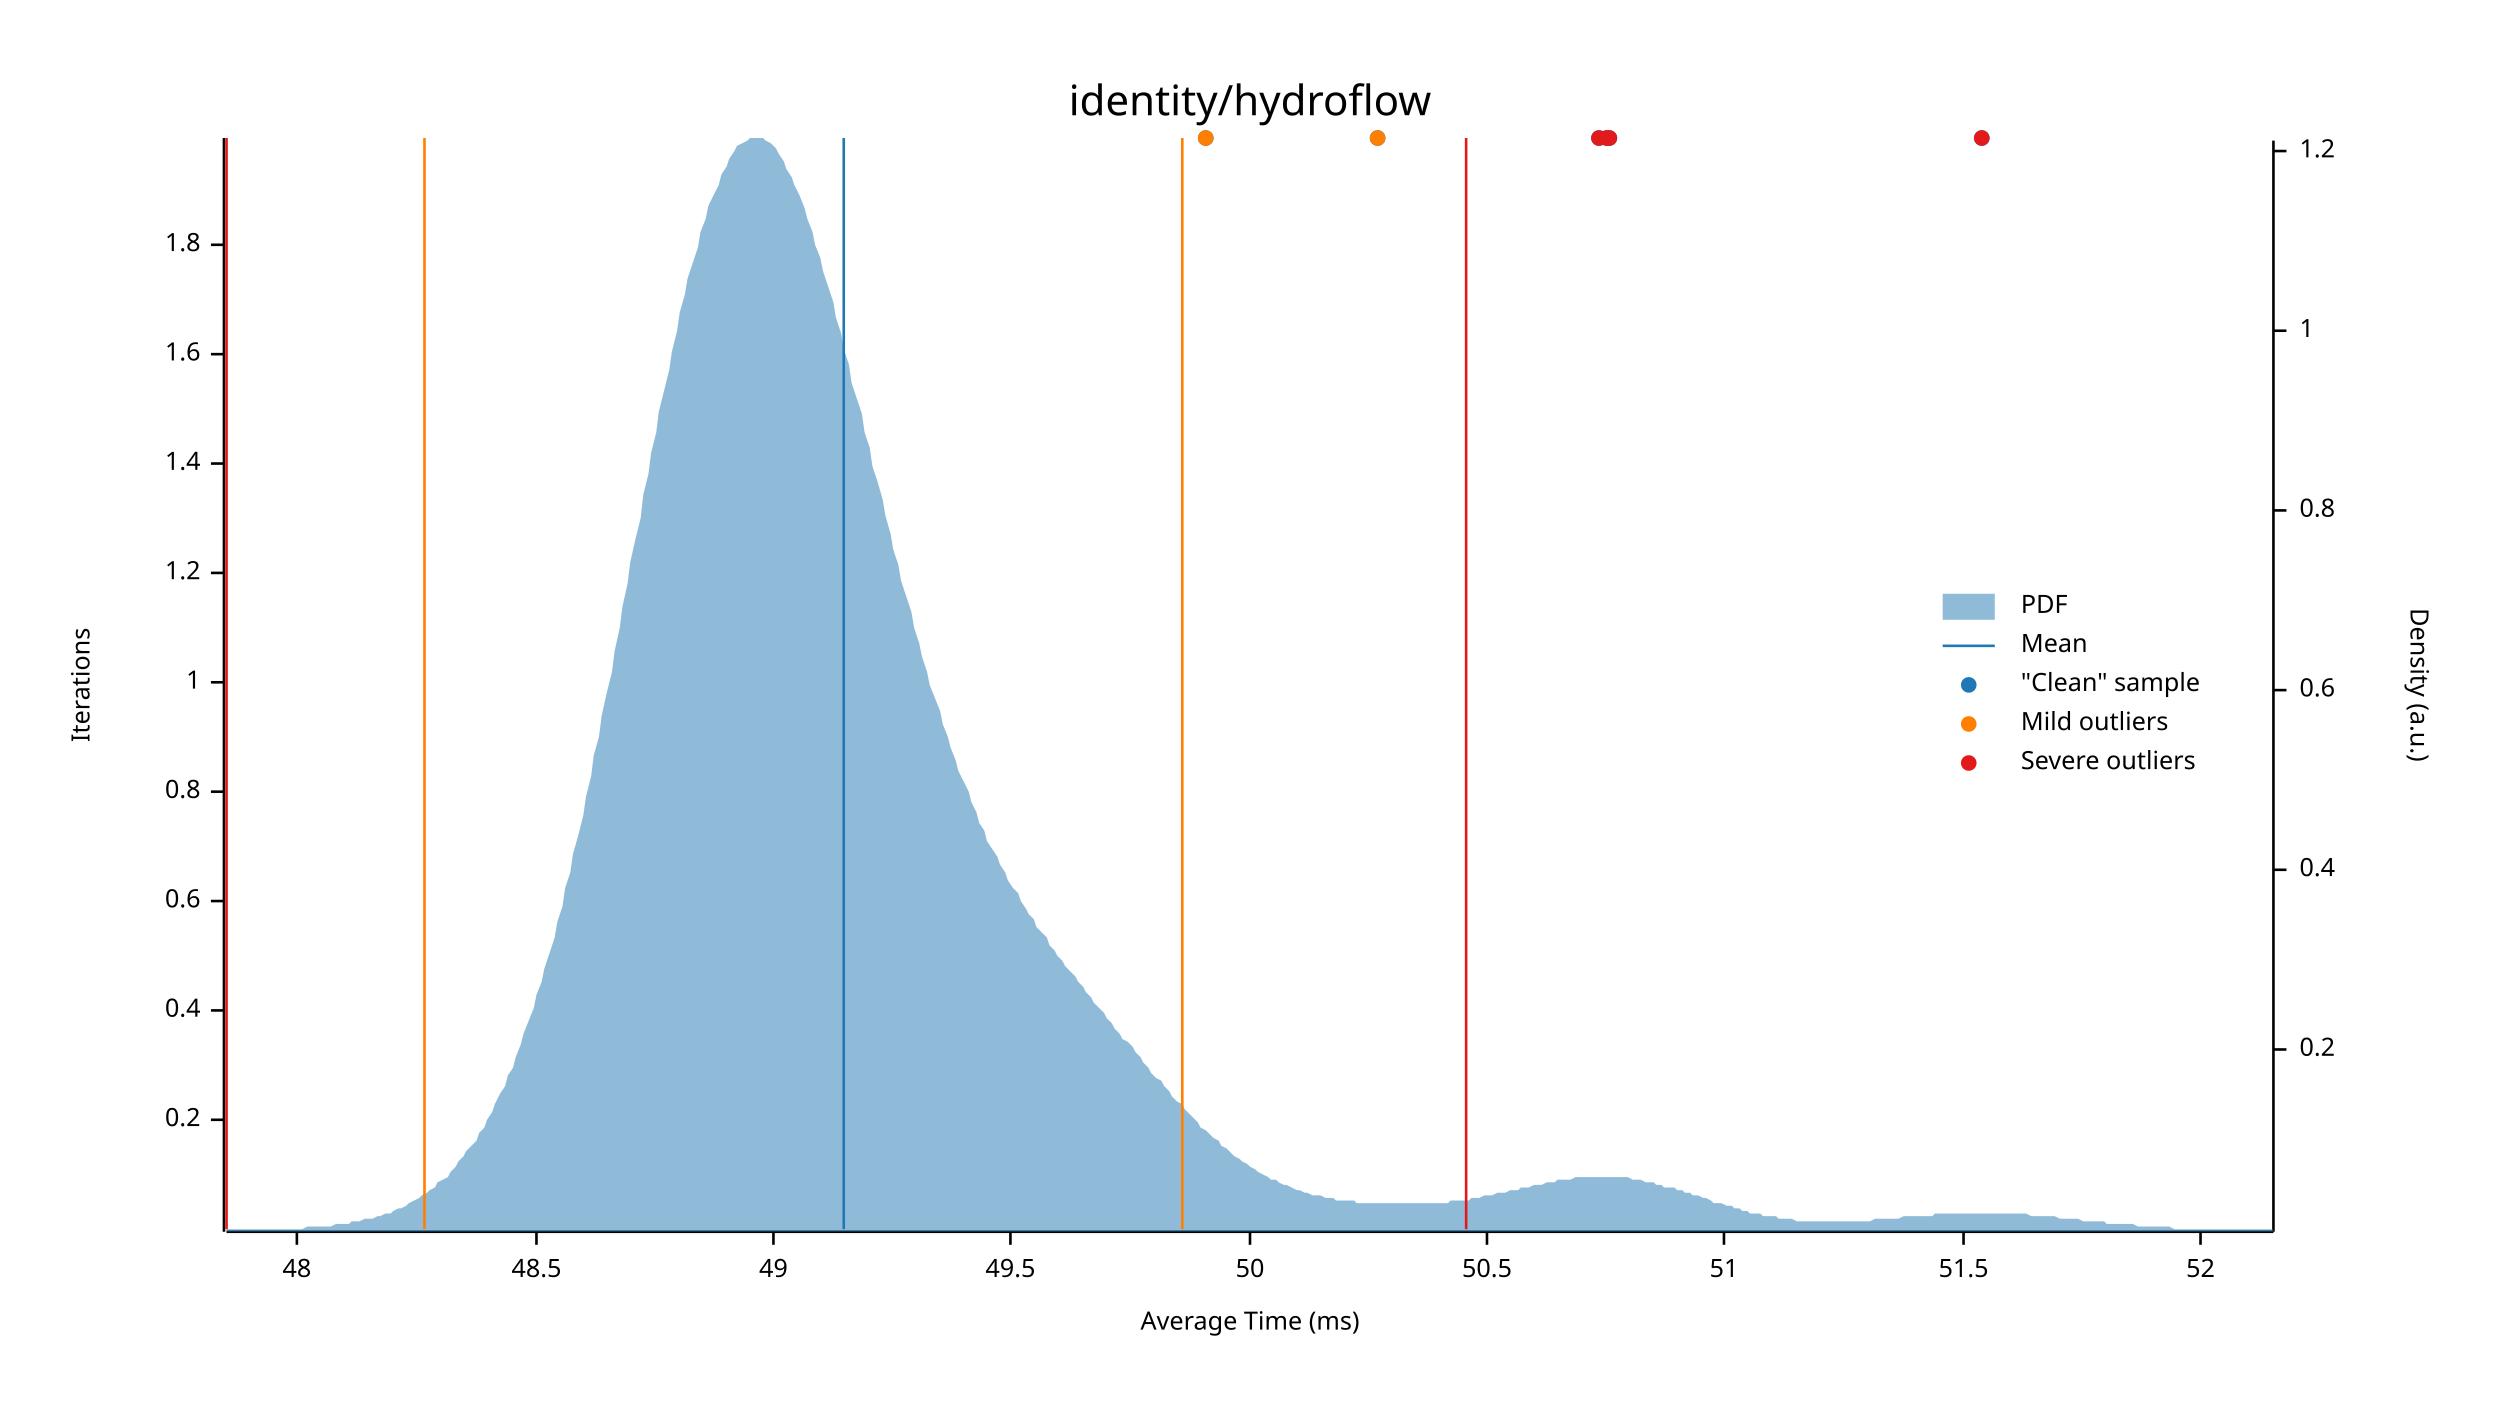
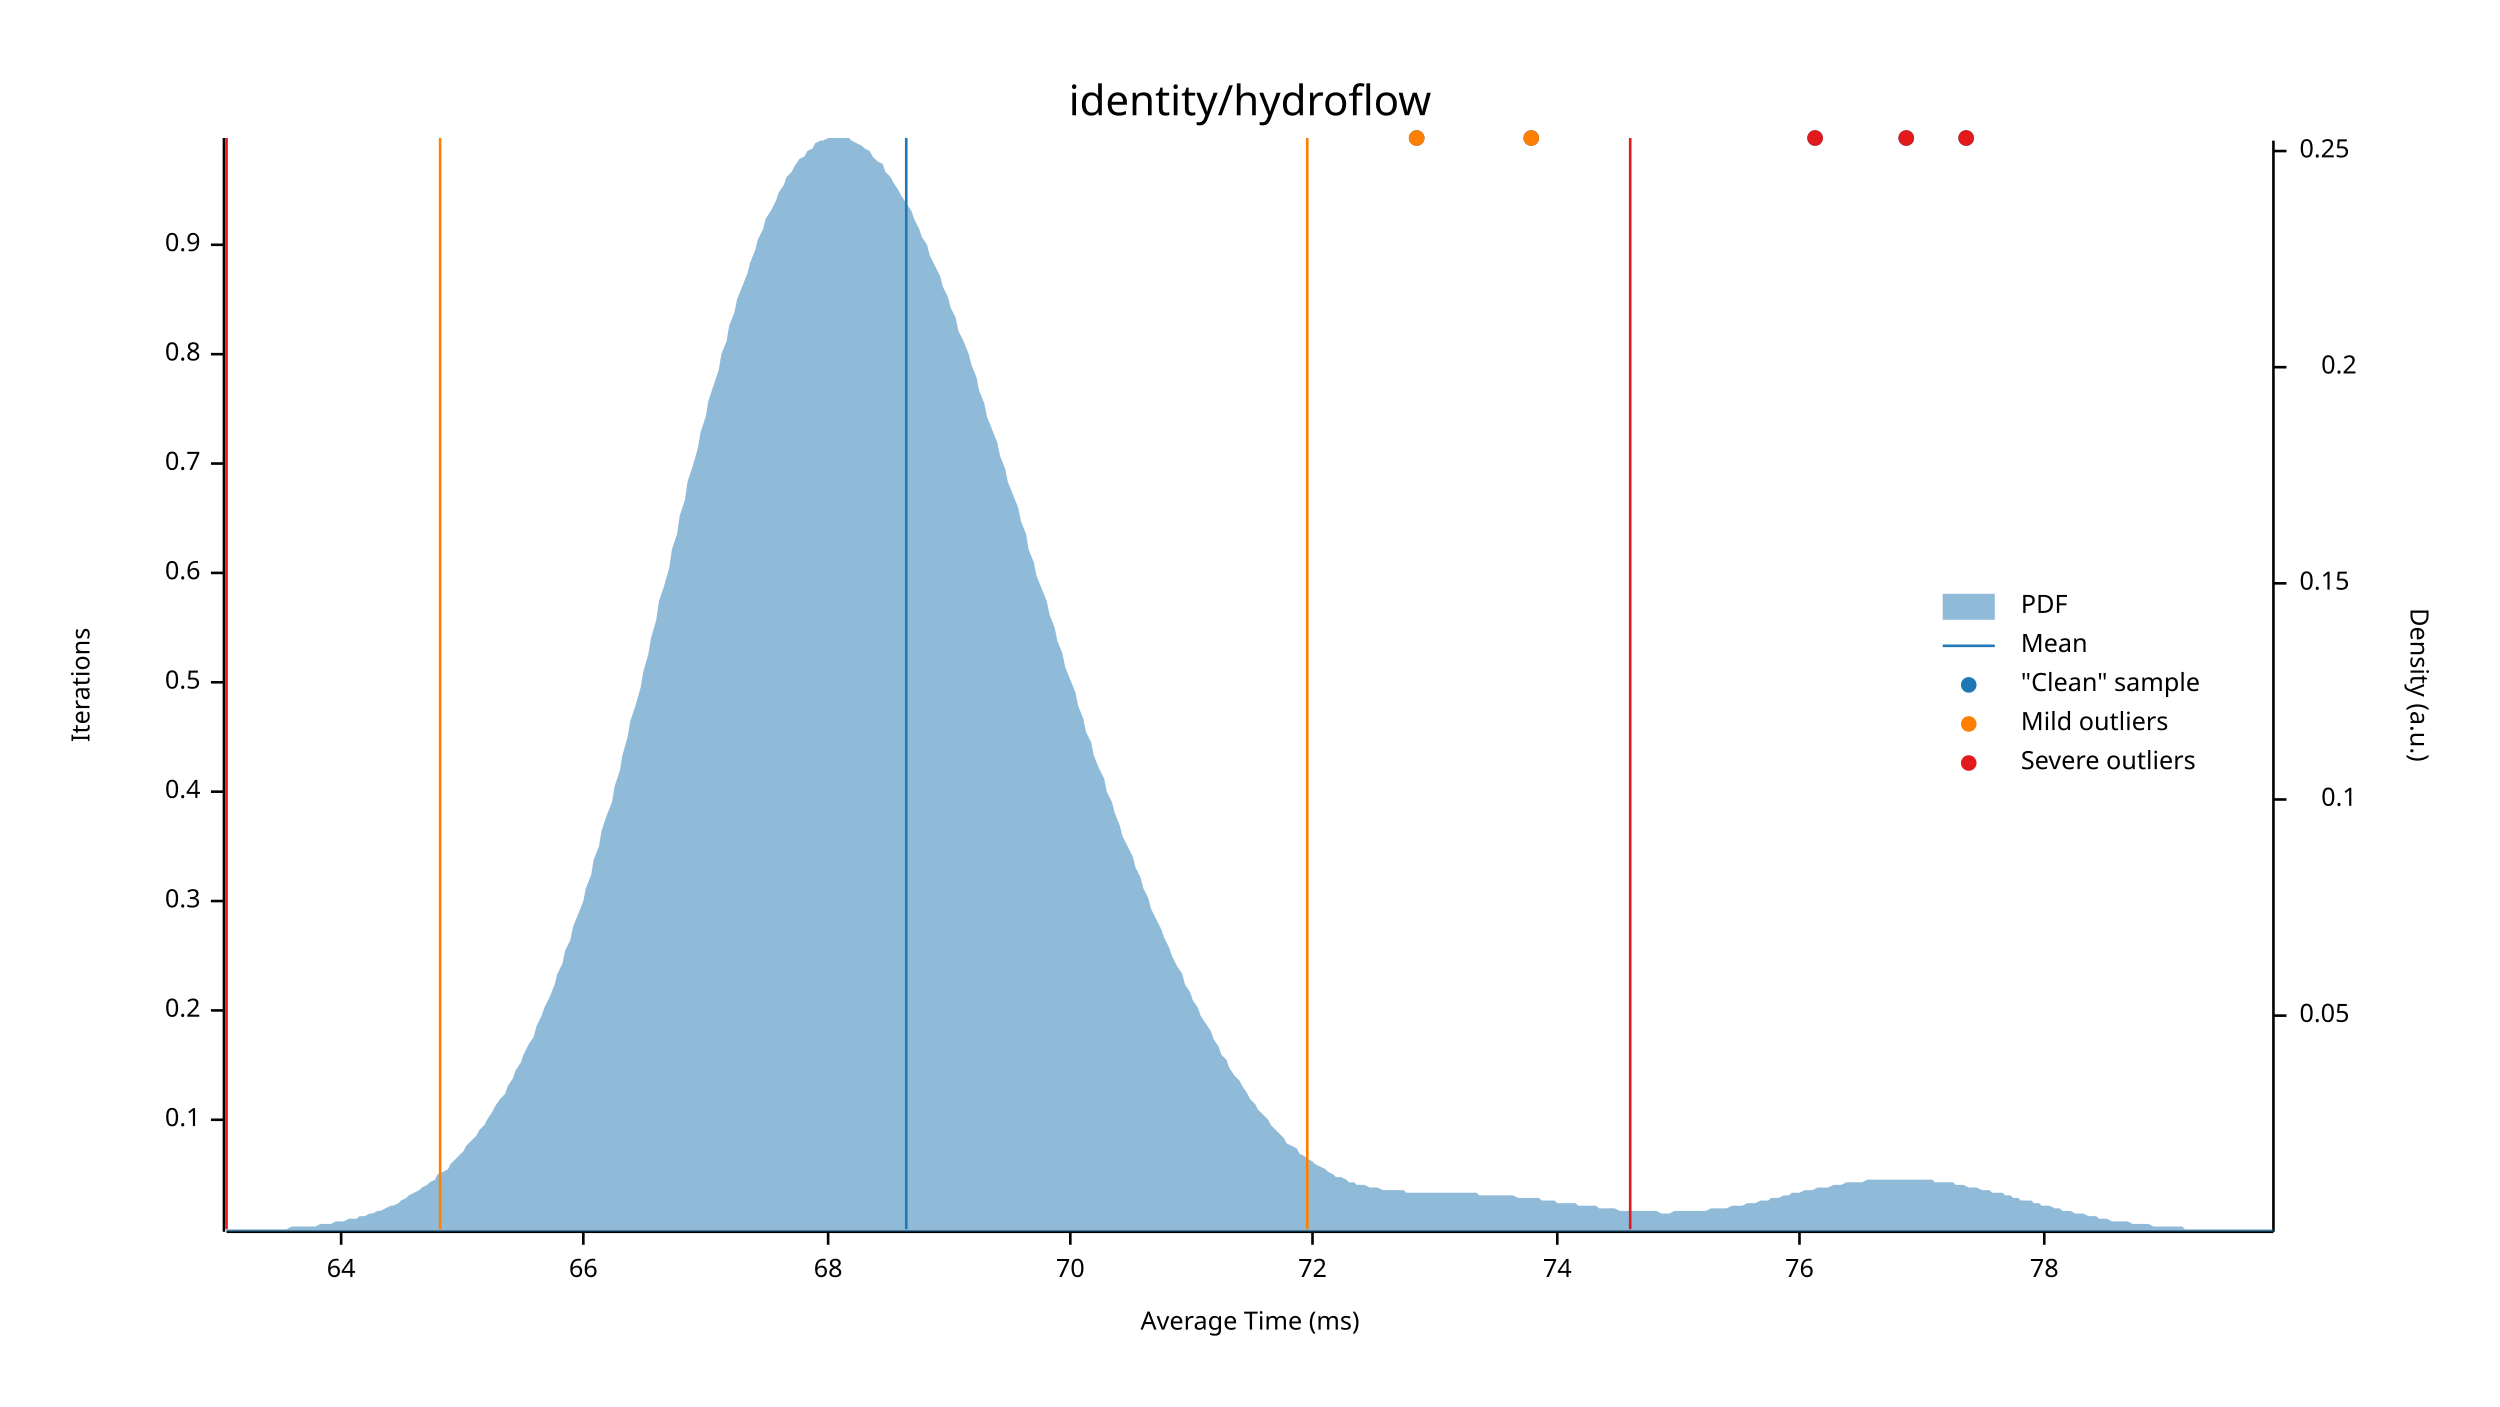
<svg xmlns="http://www.w3.org/2000/svg" width="960" height="540" viewBox="0 0 960 540">
  <text x="480" y="32" dy="0.76em" text-anchor="middle" font-family="sans-serif" font-size="16.129" opacity="1" fill="#000000">
identity/hydroflow
</text>
  <text x="27" y="263" dy="0.76em" text-anchor="middle" font-family="sans-serif" font-size="9.677" opacity="1" fill="#000000" transform="rotate(270, 27, 263)">
Iterations
</text>
  <text x="480" y="513" dy="-0.5ex" text-anchor="middle" font-family="sans-serif" font-size="9.677" opacity="1" fill="#000000">
Average Time (ms)
</text>
  <polyline fill="none" opacity="1" stroke="#000000" stroke-width="1" points="86,53 86,473 " />
  <text x="77" y="430" dy="0.5ex" text-anchor="end" font-family="sans-serif" font-size="9.677" opacity="1" fill="#000000">
- 0.2
+ 0.1
</text>
  <polyline fill="none" opacity="1" stroke="#000000" stroke-width="1" points="81,430 86,430 " />
  <text x="77" y="388" dy="0.5ex" text-anchor="end" font-family="sans-serif" font-size="9.677" opacity="1" fill="#000000">
- 0.4
+ 0.2
</text>
  <polyline fill="none" opacity="1" stroke="#000000" stroke-width="1" points="81,388 86,388 " />
  <text x="77" y="346" dy="0.5ex" text-anchor="end" font-family="sans-serif" font-size="9.677" opacity="1" fill="#000000">
- 0.6
+ 0.3
</text>
  <polyline fill="none" opacity="1" stroke="#000000" stroke-width="1" points="81,346 86,346 " />
  <text x="77" y="304" dy="0.5ex" text-anchor="end" font-family="sans-serif" font-size="9.677" opacity="1" fill="#000000">
- 0.8
+ 0.4
</text>
  <polyline fill="none" opacity="1" stroke="#000000" stroke-width="1" points="81,304 86,304 " />
  <text x="77" y="262" dy="0.5ex" text-anchor="end" font-family="sans-serif" font-size="9.677" opacity="1" fill="#000000">
- 1
+ 0.5
</text>
  <polyline fill="none" opacity="1" stroke="#000000" stroke-width="1" points="81,262 86,262 " />
  <text x="77" y="220" dy="0.5ex" text-anchor="end" font-family="sans-serif" font-size="9.677" opacity="1" fill="#000000">
- 1.2
+ 0.6
</text>
  <polyline fill="none" opacity="1" stroke="#000000" stroke-width="1" points="81,220 86,220 " />
  <text x="77" y="178" dy="0.5ex" text-anchor="end" font-family="sans-serif" font-size="9.677" opacity="1" fill="#000000">
- 1.4
+ 0.7
</text>
  <polyline fill="none" opacity="1" stroke="#000000" stroke-width="1" points="81,178 86,178 " />
  <text x="77" y="136" dy="0.5ex" text-anchor="end" font-family="sans-serif" font-size="9.677" opacity="1" fill="#000000">
- 1.6
+ 0.8
</text>
  <polyline fill="none" opacity="1" stroke="#000000" stroke-width="1" points="81,136 86,136 " />
  <text x="77" y="94" dy="0.5ex" text-anchor="end" font-family="sans-serif" font-size="9.677" opacity="1" fill="#000000">
- 1.8
+ 0.9
</text>
  <polyline fill="none" opacity="1" stroke="#000000" stroke-width="1" points="81,94 86,94 " />
  <polyline fill="none" opacity="1" stroke="#000000" stroke-width="1" points="87,473 873,473 " />
-   <text x="114" y="483" dy="0.76em" text-anchor="middle" font-family="sans-serif" font-size="9.677" opacity="1" fill="#000000">
- 48
+   <text x="131" y="483" dy="0.76em" text-anchor="middle" font-family="sans-serif" font-size="9.677" opacity="1" fill="#000000">
+ 64
</text>
-   <polyline fill="none" opacity="1" stroke="#000000" stroke-width="1" points="114,473 114,478 " />
-   <text x="206" y="483" dy="0.76em" text-anchor="middle" font-family="sans-serif" font-size="9.677" opacity="1" fill="#000000">
- 48.5
+   <polyline fill="none" opacity="1" stroke="#000000" stroke-width="1" points="131,473 131,478 " />
+   <text x="224" y="483" dy="0.76em" text-anchor="middle" font-family="sans-serif" font-size="9.677" opacity="1" fill="#000000">
+ 66
</text>
-   <polyline fill="none" opacity="1" stroke="#000000" stroke-width="1" points="206,473 206,478 " />
-   <text x="297" y="483" dy="0.76em" text-anchor="middle" font-family="sans-serif" font-size="9.677" opacity="1" fill="#000000">
- 49
+   <polyline fill="none" opacity="1" stroke="#000000" stroke-width="1" points="224,473 224,478 " />
+   <text x="318" y="483" dy="0.76em" text-anchor="middle" font-family="sans-serif" font-size="9.677" opacity="1" fill="#000000">
+ 68
</text>
-   <polyline fill="none" opacity="1" stroke="#000000" stroke-width="1" points="297,473 297,478 " />
-   <text x="388" y="483" dy="0.76em" text-anchor="middle" font-family="sans-serif" font-size="9.677" opacity="1" fill="#000000">
- 49.5
+   <polyline fill="none" opacity="1" stroke="#000000" stroke-width="1" points="318,473 318,478 " />
+   <text x="411" y="483" dy="0.76em" text-anchor="middle" font-family="sans-serif" font-size="9.677" opacity="1" fill="#000000">
+ 70
</text>
-   <polyline fill="none" opacity="1" stroke="#000000" stroke-width="1" points="388,473 388,478 " />
-   <text x="480" y="483" dy="0.76em" text-anchor="middle" font-family="sans-serif" font-size="9.677" opacity="1" fill="#000000">
- 50
+   <polyline fill="none" opacity="1" stroke="#000000" stroke-width="1" points="411,473 411,478 " />
+   <text x="504" y="483" dy="0.76em" text-anchor="middle" font-family="sans-serif" font-size="9.677" opacity="1" fill="#000000">
+ 72
</text>
-   <polyline fill="none" opacity="1" stroke="#000000" stroke-width="1" points="480,473 480,478 " />
-   <text x="571" y="483" dy="0.76em" text-anchor="middle" font-family="sans-serif" font-size="9.677" opacity="1" fill="#000000">
- 50.5
+   <polyline fill="none" opacity="1" stroke="#000000" stroke-width="1" points="504,473 504,478 " />
+   <text x="598" y="483" dy="0.76em" text-anchor="middle" font-family="sans-serif" font-size="9.677" opacity="1" fill="#000000">
+ 74
</text>
-   <polyline fill="none" opacity="1" stroke="#000000" stroke-width="1" points="571,473 571,478 " />
-   <text x="662" y="483" dy="0.76em" text-anchor="middle" font-family="sans-serif" font-size="9.677" opacity="1" fill="#000000">
- 51
+   <polyline fill="none" opacity="1" stroke="#000000" stroke-width="1" points="598,473 598,478 " />
+   <text x="691" y="483" dy="0.76em" text-anchor="middle" font-family="sans-serif" font-size="9.677" opacity="1" fill="#000000">
+ 76
</text>
-   <polyline fill="none" opacity="1" stroke="#000000" stroke-width="1" points="662,473 662,478 " />
-   <text x="754" y="483" dy="0.76em" text-anchor="middle" font-family="sans-serif" font-size="9.677" opacity="1" fill="#000000">
- 51.5
+   <polyline fill="none" opacity="1" stroke="#000000" stroke-width="1" points="691,473 691,478 " />
+   <text x="785" y="483" dy="0.76em" text-anchor="middle" font-family="sans-serif" font-size="9.677" opacity="1" fill="#000000">
+ 78
</text>
-   <polyline fill="none" opacity="1" stroke="#000000" stroke-width="1" points="754,473 754,478 " />
-   <text x="845" y="483" dy="0.76em" text-anchor="middle" font-family="sans-serif" font-size="9.677" opacity="1" fill="#000000">
- 52
- </text>
-   <polyline fill="none" opacity="1" stroke="#000000" stroke-width="1" points="845,473 845,478 " />
+   <polyline fill="none" opacity="1" stroke="#000000" stroke-width="1" points="785,473 785,478 " />
  <text x="933" y="263" dy="0.76em" text-anchor="middle" font-family="sans-serif" font-size="9.677" opacity="1" fill="#000000" transform="rotate(90, 933, 263)">
Density (a.u.)
</text>
  <polyline fill="none" opacity="1" stroke="#000000" stroke-width="1" points="873,54 873,473 " />
-   <text x="883" y="403" dy="0.5ex" text-anchor="start" font-family="sans-serif" font-size="9.677" opacity="1" fill="#000000">
+   <text x="883" y="390" dy="0.5ex" text-anchor="start" font-family="sans-serif" font-size="9.677" opacity="1" fill="#000000">
+ 0.05
+ </text>
+   <polyline fill="none" opacity="1" stroke="#000000" stroke-width="1" points="873,390 878,390 " />
+   <text x="905" y="307" dy="0.5ex" text-anchor="end" font-family="sans-serif" font-size="9.677" opacity="1" fill="#000000">
+ 0.1
+ </text>
+   <polyline fill="none" opacity="1" stroke="#000000" stroke-width="1" points="873,307 878,307 " />
+   <text x="883" y="224" dy="0.5ex" text-anchor="start" font-family="sans-serif" font-size="9.677" opacity="1" fill="#000000">
+ 0.15
+ </text>
+   <polyline fill="none" opacity="1" stroke="#000000" stroke-width="1" points="873,224 878,224 " />
+   <text x="905" y="141" dy="0.5ex" text-anchor="end" font-family="sans-serif" font-size="9.677" opacity="1" fill="#000000">
0.2
</text>
-   <polyline fill="none" opacity="1" stroke="#000000" stroke-width="1" points="873,403 878,403 " />
-   <text x="883" y="334" dy="0.5ex" text-anchor="start" font-family="sans-serif" font-size="9.677" opacity="1" fill="#000000">
- 0.4
- </text>
-   <polyline fill="none" opacity="1" stroke="#000000" stroke-width="1" points="873,334 878,334 " />
-   <text x="883" y="265" dy="0.5ex" text-anchor="start" font-family="sans-serif" font-size="9.677" opacity="1" fill="#000000">
- 0.6
- </text>
-   <polyline fill="none" opacity="1" stroke="#000000" stroke-width="1" points="873,265 878,265 " />
-   <text x="883" y="196" dy="0.5ex" text-anchor="start" font-family="sans-serif" font-size="9.677" opacity="1" fill="#000000">
- 0.8
- </text>
-   <polyline fill="none" opacity="1" stroke="#000000" stroke-width="1" points="873,196 878,196 " />
-   <text x="883" y="127" dy="0.5ex" text-anchor="start" font-family="sans-serif" font-size="9.677" opacity="1" fill="#000000">
- 1
- </text>
-   <polyline fill="none" opacity="1" stroke="#000000" stroke-width="1" points="873,127 878,127 " />
+   <polyline fill="none" opacity="1" stroke="#000000" stroke-width="1" points="873,141 878,141 " />
  <text x="883" y="58" dy="0.5ex" text-anchor="start" font-family="sans-serif" font-size="9.677" opacity="1" fill="#000000">
- 1.2
+ 0.25
</text>
  <polyline fill="none" opacity="1" stroke="#000000" stroke-width="1" points="873,58 878,58 " />
-   <polygon opacity="0.5" fill="#1F78B4" points="87,472 88,472 90,472 91,472 93,472 94,472 96,472 98,472 99,472 101,472 102,472 104,472 105,472 107,472 109,472 110,472 112,472 113,472 115,472 116,472 118,471 120,471 121,471 123,471 124,471 126,471 127,471 129,470 131,470 132,470 134,470 135,469 137,469 138,469 140,468 142,468 143,468 145,467 146,467 148,466 150,466 151,465 153,464 154,464 156,463 157,462 159,461 161,460 162,459 164,458 165,457 167,456 168,454 170,453 172,452 173,450 175,448 176,446 178,444 179,442 181,440 183,438 184,435 186,433 187,430 189,427 190,424 192,420 194,417 195,413 197,410 198,406 200,401 201,397 203,392 205,387 206,382 208,377 209,372 211,366 213,360 214,354 216,348 217,341 219,335 220,328 222,321 224,313 225,306 227,298 228,290 230,283 231,275 233,266 235,258 236,250 238,241 239,233 241,224 242,216 244,207 246,199 247,190 249,182 250,174 252,166 253,158 255,150 257,142 258,135 260,127 261,120 263,113 264,107 266,101 268,95 269,89 271,84 272,79 274,75 276,71 277,67 279,64 280,61 282,58 283,56 285,55 287,54 288,53 290,53 291,53 293,53 294,54 296,55 298,57 299,59 301,62 302,65 304,68 305,71 307,75 309,80 310,84 312,89 313,94 315,99 316,104 318,110 320,116 321,122 323,128 324,134 326,140 327,147 329,153 331,159 332,166 334,172 335,179 337,185 339,192 340,198 342,205 343,211 345,217 346,223 348,229 350,235 351,241 353,247 354,252 356,258 357,263 359,268 361,273 362,278 364,283 365,287 367,292 368,296 370,300 372,304 373,308 375,312 376,316 378,319 379,323 381,326 383,329 384,332 386,335 387,338 389,341 391,343 392,346 394,349 395,351 397,353 398,356 400,358 402,360 403,363 405,365 406,367 408,369 409,371 411,373 413,375 414,377 416,379 417,381 419,383 420,385 422,387 424,389 425,391 427,393 428,395 430,397 431,399 433,400 435,402 436,404 438,406 439,408 441,410 442,412 444,414 446,415 447,417 449,419 450,421 452,423 454,424 455,426 457,428 458,429 460,431 461,433 463,434 465,436 466,437 468,438 469,440 471,441 472,442 474,444 476,445 477,446 479,447 480,448 482,449 483,450 485,451 487,452 488,453 490,453 491,454 493,455 494,455 496,456 498,457 499,457 501,458 502,458 504,459 505,459 507,459 509,460 510,460 512,460 513,461 515,461 517,461 518,461 520,461 521,462 523,462 524,462 526,462 528,462 529,462 531,462 532,462 534,462 535,462 537,462 539,462 540,462 542,462 543,462 545,462 546,462 548,462 550,462 551,462 553,462 554,462 556,462 557,461 559,461 561,461 562,461 564,461 565,460 567,460 568,460 570,459 572,459 573,459 575,458 576,458 578,458 580,457 581,457 583,457 584,456 586,456 587,456 589,455 591,455 592,455 594,454 595,454 597,454 598,453 600,453 602,453 603,453 605,452 606,452 608,452 609,452 611,452 613,452 614,452 616,452 617,452 619,452 620,452 622,452 624,452 625,452 627,453 628,453 630,453 632,454 633,454 635,454 636,455 638,455 639,456 641,456 643,456 644,457 646,457 647,458 649,458 650,459 652,459 654,460 655,460 657,461 658,462 660,462 661,462 663,463 665,463 666,464 668,464 669,465 671,465 672,466 674,466 676,466 677,467 679,467 680,467 682,467 683,468 685,468 687,468 688,468 690,469 691,469 693,469 695,469 696,469 698,469 699,469 701,469 702,469 704,469 706,469 707,469 709,469 710,469 712,469 713,469 715,469 717,469 718,469 720,468 721,468 723,468 724,468 726,468 728,468 729,468 731,467 732,467 734,467 735,467 737,467 739,467 740,467 742,467 743,466 745,466 746,466 748,466 750,466 751,466 753,466 754,466 756,466 758,466 759,466 761,466 762,466 764,466 765,466 767,466 769,466 770,466 772,466 773,466 775,466 776,466 778,466 780,467 781,467 783,467 784,467 786,467 787,467 789,467 791,468 792,468 794,468 795,468 797,468 798,468 800,469 802,469 803,469 805,469 806,469 808,469 809,470 811,470 813,470 814,470 816,470 817,470 819,470 821,471 822,471 824,471 825,471 827,471 828,471 830,471 832,471 833,471 835,472 836,472 838,472 839,472 841,472 843,472 844,472 846,472 847,472 849,472 850,472 852,472 854,472 855,472 857,472 858,472 860,472 861,472 863,472 865,472 866,472 868,472 869,472 871,472 873,472 873,473 87,473 " />
-   <polyline fill="none" opacity="1" stroke="#1F78B4" stroke-width="1" points="324,472 324,53 " />
-   <polyline fill="none" opacity="1" stroke="#FF7F00" stroke-width="1" points="163,472 163,53 " />
-   <polyline fill="none" opacity="1" stroke="#FF7F00" stroke-width="1" points="454,472 454,53 " />
+   <polygon opacity="0.5" fill="#1F78B4" points="87,472 88,472 90,472 91,472 93,472 94,472 96,472 98,472 99,472 101,472 102,472 104,472 105,472 107,472 109,472 110,472 112,471 113,471 115,471 116,471 118,471 120,471 121,471 123,470 124,470 126,470 127,470 129,469 131,469 132,469 134,468 135,468 137,468 138,467 140,467 142,466 143,466 145,465 146,465 148,464 150,463 151,463 153,462 154,461 156,460 157,459 159,458 161,457 162,456 164,455 165,454 167,453 168,451 170,450 172,449 173,447 175,445 176,444 178,442 179,440 181,438 183,436 184,434 186,432 187,430 189,427 190,425 192,422 194,420 195,417 197,414 198,411 200,408 201,405 203,401 205,398 206,394 208,390 209,387 211,383 213,378 214,374 216,370 217,365 219,361 220,356 222,351 224,346 225,341 227,336 228,330 230,325 231,319 233,313 235,308 236,302 238,296 239,290 241,283 242,277 244,271 246,264 247,258 249,251 250,245 252,238 253,231 255,225 257,218 258,211 260,205 261,198 263,192 264,185 266,179 268,172 269,166 271,160 272,154 274,148 276,142 277,136 279,131 280,125 282,120 283,115 285,110 287,105 288,101 290,96 291,92 293,88 294,84 296,81 298,77 299,74 301,71 302,68 304,66 305,64 307,61 309,60 310,58 312,57 313,55 315,54 316,54 318,53 320,53 321,53 323,53 324,53 326,53 327,54 329,55 331,56 332,57 334,58 335,60 337,62 339,63 340,66 342,68 343,70 345,73 346,75 348,78 350,81 351,84 353,88 354,91 356,94 357,98 359,102 361,106 362,110 364,114 365,118 367,122 368,127 370,131 372,136 373,140 375,145 376,150 378,155 379,160 381,165 383,170 384,175 386,180 387,185 389,190 391,195 392,200 394,205 395,211 397,216 398,221 400,226 402,231 403,236 405,241 406,246 408,251 409,256 411,261 413,266 414,271 416,276 417,281 419,285 420,290 422,295 424,299 425,304 427,308 428,312 430,317 431,321 433,325 435,329 436,333 438,337 439,341 441,345 442,349 444,353 446,357 447,360 449,364 450,367 452,371 454,374 455,378 457,381 458,384 460,387 461,390 463,393 465,396 466,399 468,402 469,405 471,407 472,410 474,413 476,415 477,417 479,420 480,422 482,424 483,426 485,428 487,430 488,432 490,434 491,435 493,437 494,439 496,440 498,441 499,443 501,444 502,445 504,446 505,447 507,448 509,449 510,450 512,451 513,452 515,452 517,453 518,454 520,454 521,455 523,455 524,455 526,456 528,456 529,456 531,457 532,457 534,457 535,457 537,457 539,457 540,458 542,458 543,458 545,458 546,458 548,458 550,458 551,458 553,458 554,458 556,458 557,458 559,458 561,458 562,458 564,458 565,458 567,458 568,459 570,459 572,459 573,459 575,459 576,459 578,459 580,459 581,459 583,460 584,460 586,460 587,460 589,460 591,460 592,461 594,461 595,461 597,461 598,462 600,462 602,462 603,462 605,462 606,463 608,463 609,463 611,463 613,463 614,464 616,464 617,464 619,464 620,464 622,465 624,465 625,465 627,465 628,465 630,465 632,465 633,465 635,465 636,465 638,466 639,466 641,466 643,465 644,465 646,465 647,465 649,465 650,465 652,465 654,465 655,465 657,464 658,464 660,464 661,464 663,464 665,463 666,463 668,463 669,463 671,462 672,462 674,462 676,461 677,461 679,461 680,460 682,460 683,460 685,459 687,459 688,458 690,458 691,458 693,457 695,457 696,457 698,456 699,456 701,456 702,456 704,455 706,455 707,455 709,454 710,454 712,454 713,454 715,454 717,453 718,453 720,453 721,453 723,453 724,453 726,453 728,453 729,453 731,453 732,453 734,453 735,453 737,453 739,453 740,453 742,453 743,454 745,454 746,454 748,454 750,454 751,455 753,455 754,455 756,456 758,456 759,456 761,457 762,457 764,457 765,458 767,458 769,458 770,459 772,459 773,460 775,460 776,461 778,461 780,461 781,462 783,462 784,463 786,463 787,463 789,464 791,464 792,465 794,465 795,465 797,466 798,466 800,466 802,467 803,467 805,467 806,468 808,468 809,468 811,469 813,469 814,469 816,469 817,469 819,470 821,470 822,470 824,470 825,470 827,471 828,471 830,471 832,471 833,471 835,471 836,471 838,471 839,472 841,472 843,472 844,472 846,472 847,472 849,472 850,472 852,472 854,472 855,472 857,472 858,472 860,472 861,472 863,472 865,472 866,472 868,472 869,472 871,472 873,472 873,473 87,473 " />
+   <polyline fill="none" opacity="1" stroke="#1F78B4" stroke-width="1" points="348,472 348,53 " />
+   <polyline fill="none" opacity="1" stroke="#FF7F00" stroke-width="1" points="169,472 169,53 " />
+   <polyline fill="none" opacity="1" stroke="#FF7F00" stroke-width="1" points="502,472 502,53 " />
  <polyline fill="none" opacity="1" stroke="#E31A1C" stroke-width="1" points="87,472 87,53 " />
-   <polyline fill="none" opacity="1" stroke="#E31A1C" stroke-width="1" points="563,472 563,53 " />
-   <circle cx="529" cy="53" r="3" opacity="1" fill="#1F78B4" stroke="none" stroke-width="1" />
-   <circle cx="463" cy="53" r="3" opacity="1" fill="#1F78B4" stroke="none" stroke-width="1" />
-   <circle cx="618" cy="53" r="3" opacity="1" fill="#1F78B4" stroke="none" stroke-width="1" />
-   <circle cx="761" cy="53" r="3" opacity="1" fill="#1F78B4" stroke="none" stroke-width="1" />
-   <circle cx="617" cy="53" r="3" opacity="1" fill="#1F78B4" stroke="none" stroke-width="1" />
-   <circle cx="614" cy="53" r="3" opacity="1" fill="#1F78B4" stroke="none" stroke-width="1" />
-   <circle cx="529" cy="53" r="3" opacity="1" fill="#FF7F00" stroke="none" stroke-width="1" />
-   <circle cx="463" cy="53" r="3" opacity="1" fill="#FF7F00" stroke="none" stroke-width="1" />
-   <circle cx="618" cy="53" r="3" opacity="1" fill="#E31A1C" stroke="none" stroke-width="1" />
-   <circle cx="761" cy="53" r="3" opacity="1" fill="#E31A1C" stroke="none" stroke-width="1" />
-   <circle cx="617" cy="53" r="3" opacity="1" fill="#E31A1C" stroke="none" stroke-width="1" />
-   <circle cx="614" cy="53" r="3" opacity="1" fill="#E31A1C" stroke="none" stroke-width="1" />
+   <polyline fill="none" opacity="1" stroke="#E31A1C" stroke-width="1" points="626,472 626,53 " />
+   <circle cx="544" cy="53" r="3" opacity="1" fill="#1F78B4" stroke="none" stroke-width="1" />
+   <circle cx="732" cy="53" r="3" opacity="1" fill="#1F78B4" stroke="none" stroke-width="1" />
+   <circle cx="755" cy="53" r="3" opacity="1" fill="#1F78B4" stroke="none" stroke-width="1" />
+   <circle cx="697" cy="53" r="3" opacity="1" fill="#1F78B4" stroke="none" stroke-width="1" />
+   <circle cx="588" cy="53" r="3" opacity="1" fill="#1F78B4" stroke="none" stroke-width="1" />
+   <circle cx="544" cy="53" r="3" opacity="1" fill="#FF7F00" stroke="none" stroke-width="1" />
+   <circle cx="588" cy="53" r="3" opacity="1" fill="#FF7F00" stroke="none" stroke-width="1" />
+   <circle cx="732" cy="53" r="3" opacity="1" fill="#E31A1C" stroke="none" stroke-width="1" />
+   <circle cx="755" cy="53" r="3" opacity="1" fill="#E31A1C" stroke="none" stroke-width="1" />
+   <circle cx="697" cy="53" r="3" opacity="1" fill="#E31A1C" stroke="none" stroke-width="1" />
  <text x="776" y="228" dy="0.76em" text-anchor="start" font-family="sans-serif" font-size="9.677" opacity="1" fill="#000000">
PDF
</text>
  <text x="776" y="243" dy="0.76em" text-anchor="start" font-family="sans-serif" font-size="9.677" opacity="1" fill="#000000">
Mean
</text>
  <text x="776" y="258" dy="0.76em" text-anchor="start" font-family="sans-serif" font-size="9.677" opacity="1" fill="#000000">
"Clean" sample
</text>
  <text x="776" y="273" dy="0.76em" text-anchor="start" font-family="sans-serif" font-size="9.677" opacity="1" fill="#000000">
Mild outliers
</text>
  <text x="776" y="288" dy="0.76em" text-anchor="start" font-family="sans-serif" font-size="9.677" opacity="1" fill="#000000">
Severe outliers
</text>
  <rect x="746" y="228" width="20" height="10" opacity="0.5" fill="#1F78B4" stroke="none" />
  <polyline fill="none" opacity="1" stroke="#1F78B4" stroke-width="1" points="746,248 766,248 " />
  <circle cx="756" cy="263" r="3" opacity="1" fill="#1F78B4" stroke="none" stroke-width="1" />
  <circle cx="756" cy="278" r="3" opacity="1" fill="#FF7F00" stroke="none" stroke-width="1" />
  <circle cx="756" cy="293" r="3" opacity="1" fill="#E31A1C" stroke="none" stroke-width="1" />
</svg>
